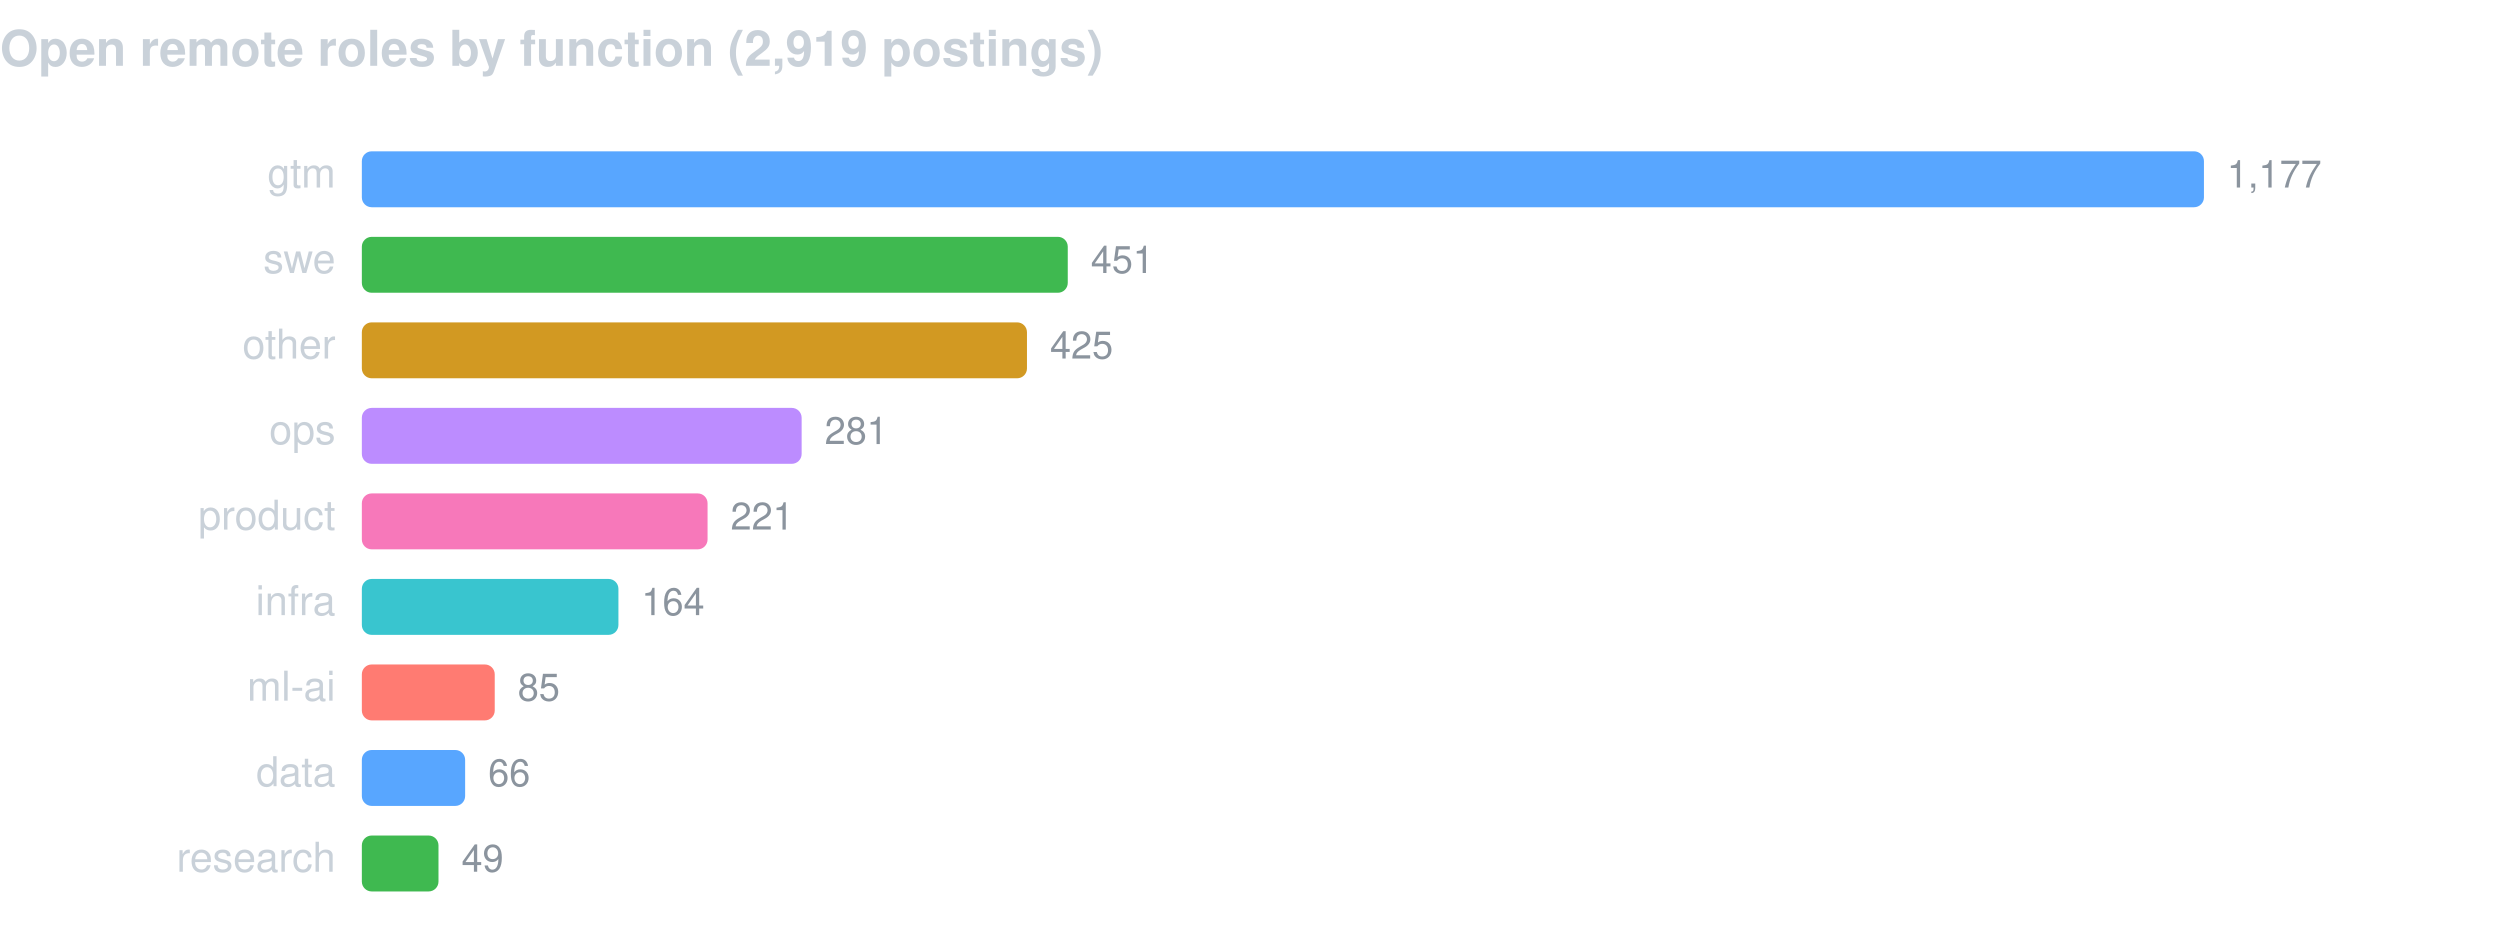
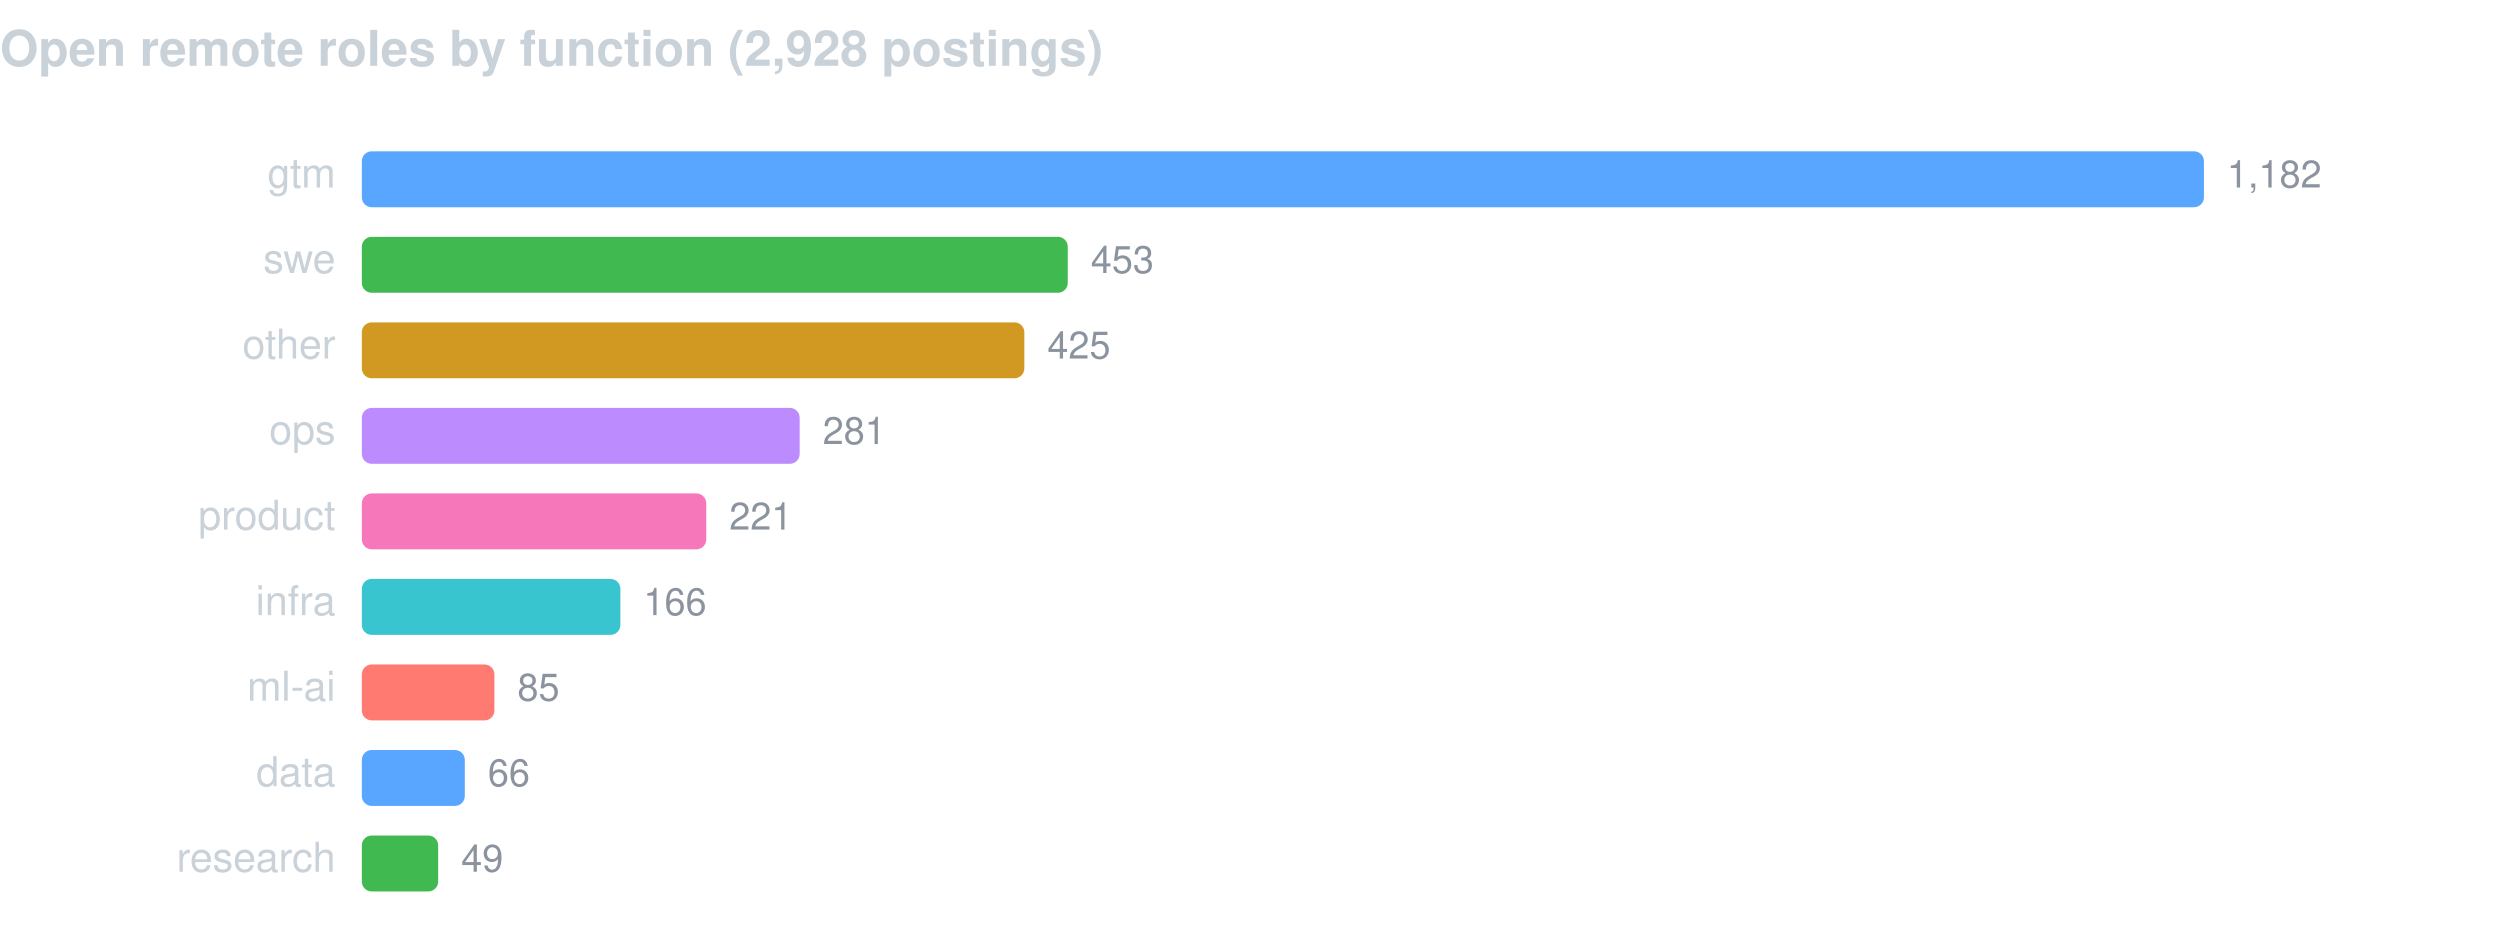
<svg xmlns="http://www.w3.org/2000/svg" width="760" height="286" viewBox="0 0 760 286" font-family="-apple-system,BlinkMacSystemFont,Segoe UI,Helvetica,Arial,sans-serif">
-   <text x="0" y="20" fill="#c9d1d9" font-size="15" font-weight="600">Open remote roles by function (2,919 postings)</text>
+   <text x="0" y="20" fill="#c9d1d9" font-size="15" font-weight="600">Open remote roles by function (2,928 postings)</text>
  <text x="102" y="57" fill="#c9d1d9" font-size="12.5" text-anchor="end">gtm</text>
  <rect x="110" y="46" width="560.0" height="17" rx="3" fill="#58a6ff" />
-   <text x="677.0" y="57" fill="#8b949e" font-size="11.5">1,177</text>
+   <text x="677.0" y="57" fill="#8b949e" font-size="11.5">1,182</text>
  <text x="102" y="83" fill="#c9d1d9" font-size="12.5" text-anchor="end">swe</text>
  <rect x="110" y="72" width="214.6" height="17" rx="3" fill="#3fb950" />
-   <text x="331.6" y="83" fill="#8b949e" font-size="11.5">451</text>
+   <text x="331.6" y="83" fill="#8b949e" font-size="11.5">453</text>
  <text x="102" y="109" fill="#c9d1d9" font-size="12.5" text-anchor="end">other</text>
-   <rect x="110" y="98" width="202.2" height="17" rx="3" fill="#d29922" />
-   <text x="319.2" y="109" fill="#8b949e" font-size="11.5">425</text>
+   <rect x="110" y="98" width="201.4" height="17" rx="3" fill="#d29922" />
+   <text x="318.4" y="109" fill="#8b949e" font-size="11.5">425</text>
  <text x="102" y="135" fill="#c9d1d9" font-size="12.5" text-anchor="end">ops</text>
-   <rect x="110" y="124" width="133.7" height="17" rx="3" fill="#bc8cff" />
-   <text x="250.7" y="135" fill="#8b949e" font-size="11.5">281</text>
+   <rect x="110" y="124" width="133.1" height="17" rx="3" fill="#bc8cff" />
+   <text x="250.1" y="135" fill="#8b949e" font-size="11.5">281</text>
  <text x="102" y="161" fill="#c9d1d9" font-size="12.5" text-anchor="end">product</text>
-   <rect x="110" y="150" width="105.1" height="17" rx="3" fill="#f778ba" />
-   <text x="222.1" y="161" fill="#8b949e" font-size="11.5">221</text>
+   <rect x="110" y="150" width="104.7" height="17" rx="3" fill="#f778ba" />
+   <text x="221.7" y="161" fill="#8b949e" font-size="11.5">221</text>
  <text x="102" y="187" fill="#c9d1d9" font-size="12.5" text-anchor="end">infra</text>
-   <rect x="110" y="176" width="78.0" height="17" rx="3" fill="#39c5cf" />
-   <text x="195.0" y="187" fill="#8b949e" font-size="11.5">164</text>
+   <rect x="110" y="176" width="78.6" height="17" rx="3" fill="#39c5cf" />
+   <text x="195.6" y="187" fill="#8b949e" font-size="11.5">166</text>
  <text x="102" y="213" fill="#c9d1d9" font-size="12.5" text-anchor="end">ml-ai</text>
-   <rect x="110" y="202" width="40.4" height="17" rx="3" fill="#ff7b72" />
-   <text x="157.4" y="213" fill="#8b949e" font-size="11.5">85</text>
+   <rect x="110" y="202" width="40.3" height="17" rx="3" fill="#ff7b72" />
+   <text x="157.3" y="213" fill="#8b949e" font-size="11.5">85</text>
  <text x="102" y="239" fill="#c9d1d9" font-size="12.5" text-anchor="end">data</text>
-   <rect x="110" y="228" width="31.4" height="17" rx="3" fill="#58a6ff" />
-   <text x="148.4" y="239" fill="#8b949e" font-size="11.5">66</text>
+   <rect x="110" y="228" width="31.3" height="17" rx="3" fill="#58a6ff" />
+   <text x="148.3" y="239" fill="#8b949e" font-size="11.5">66</text>
  <text x="102" y="265" fill="#c9d1d9" font-size="12.5" text-anchor="end">research</text>
-   <rect x="110" y="254" width="23.3" height="17" rx="3" fill="#3fb950" />
-   <text x="140.3" y="265" fill="#8b949e" font-size="11.5">49</text>
+   <rect x="110" y="254" width="23.2" height="17" rx="3" fill="#3fb950" />
+   <text x="140.2" y="265" fill="#8b949e" font-size="11.5">49</text>
</svg>
